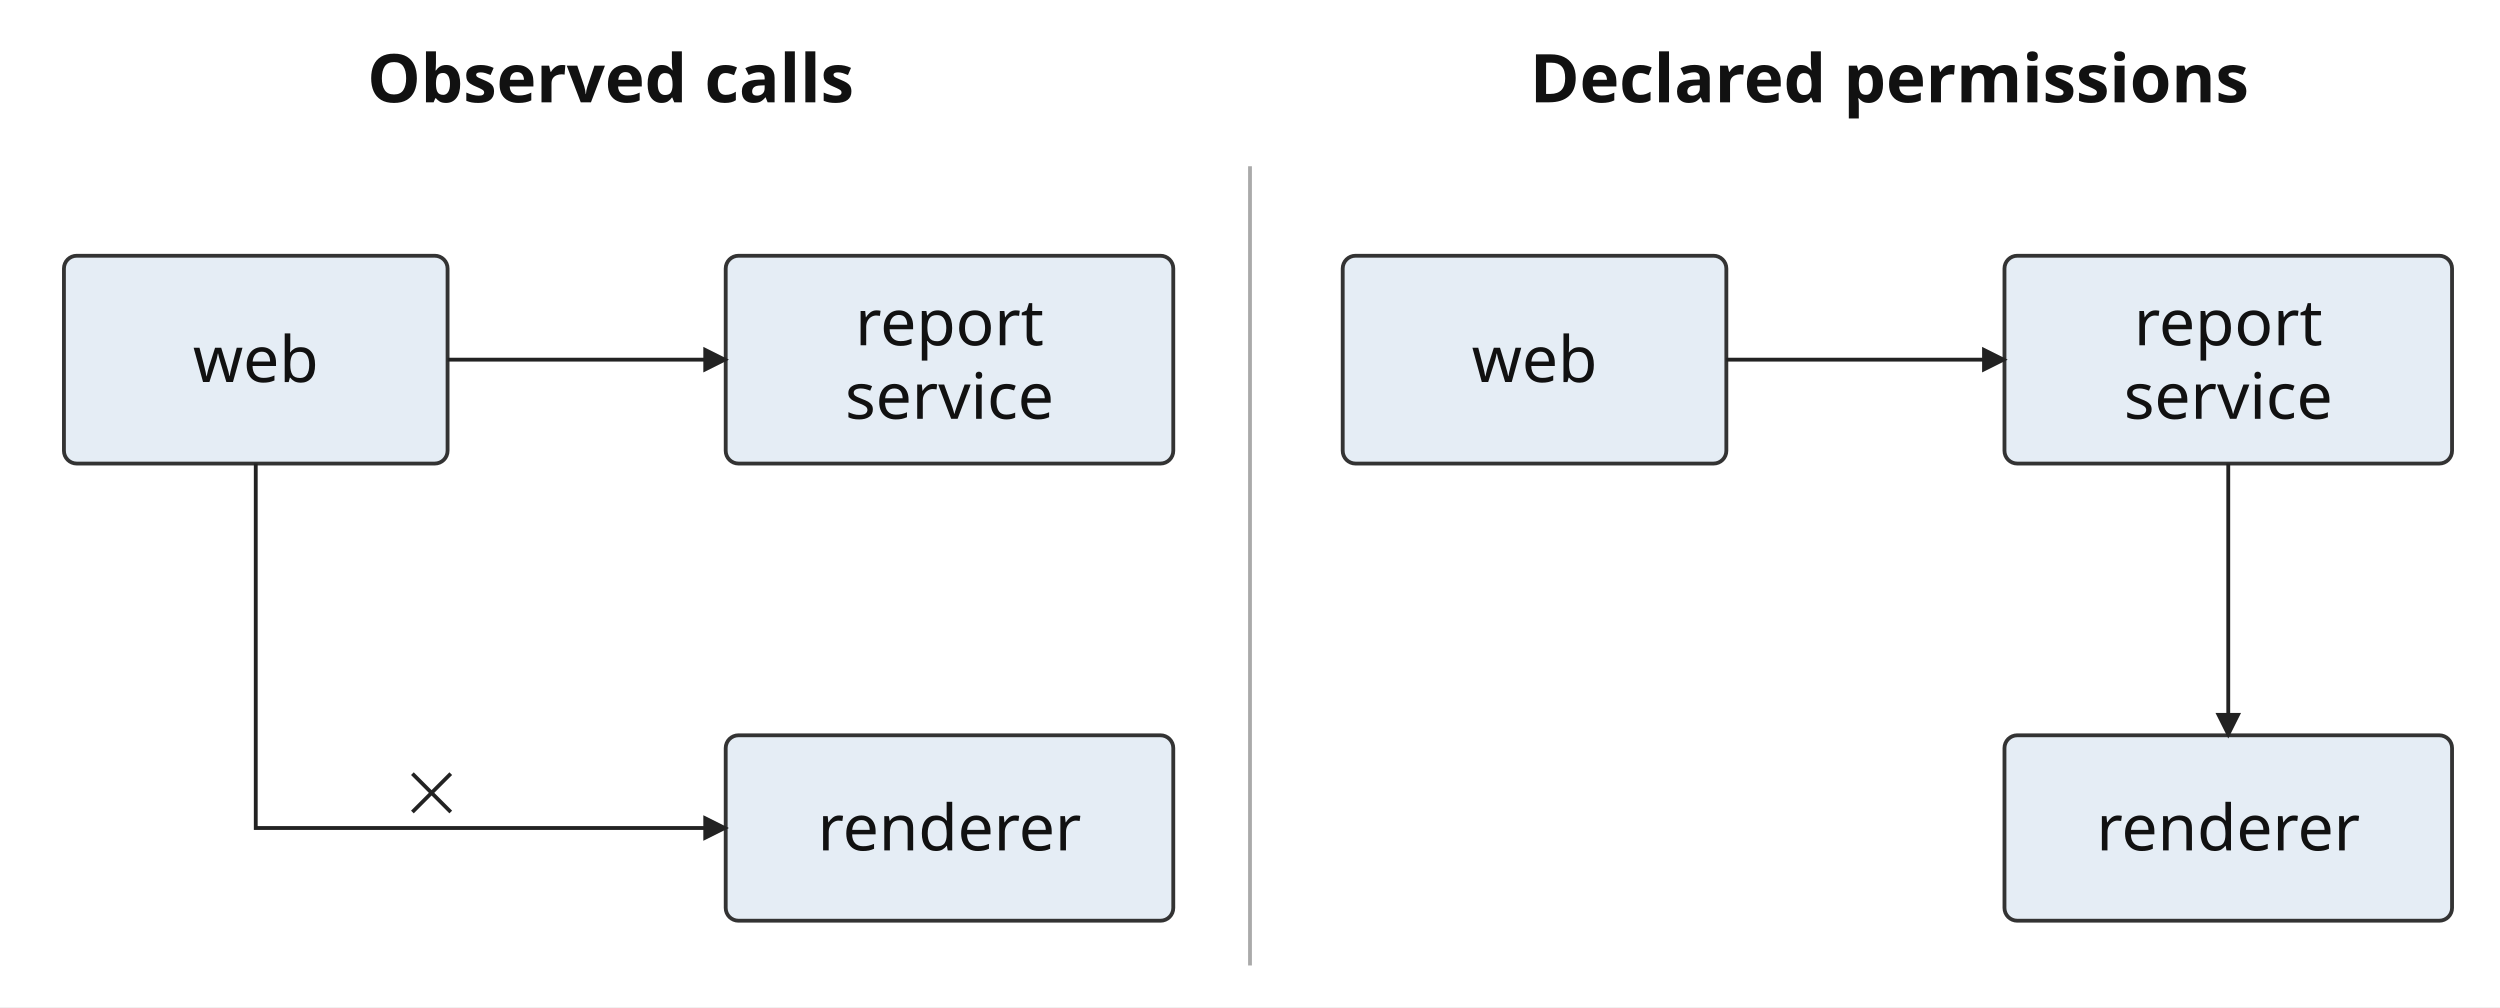
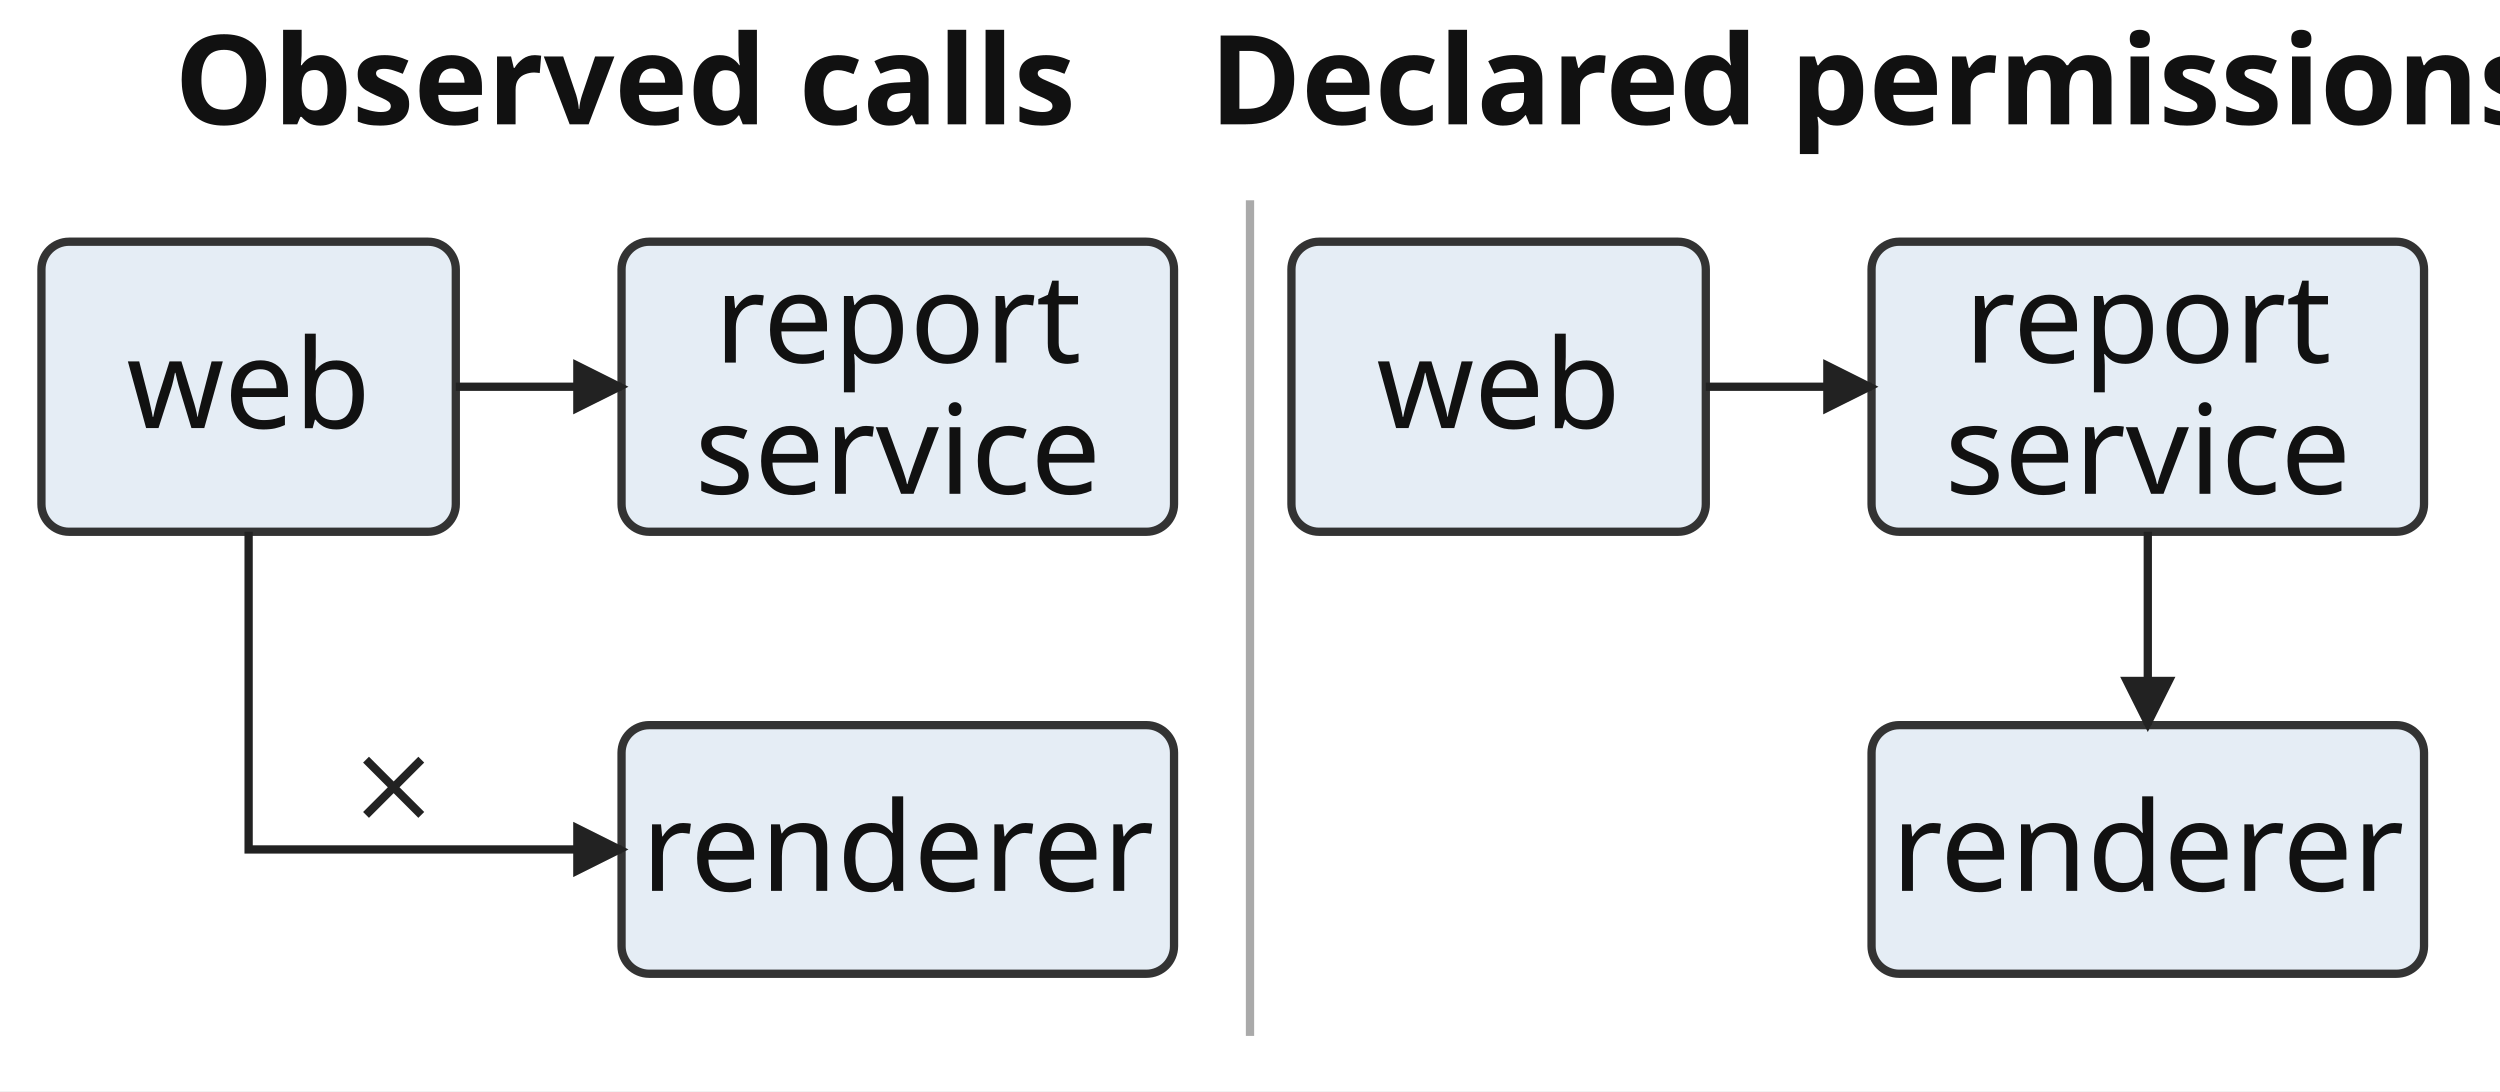
- <svg xmlns="http://www.w3.org/2000/svg" width="782" height="315" viewBox="0 0 782 315" role="img">
+ <svg xmlns="http://www.w3.org/2000/svg" width="362" height="158" viewBox="0 0 362 158" role="img">
  <defs>
    <marker id="arrow" markerWidth="8" markerHeight="8" refX="7" refY="4" orient="auto" markerUnits="userSpaceOnUse">
      <path d="M0 0 L8 4 L0 8 Z" fill="#222" />
    </marker>
  </defs>
  <style>text {font-family:"Source Sans 3","Source Sans Pro",sans-serif;fill:#111} .edge {fill:none;stroke:#222;stroke-width:1.2;marker-end:url(#arrow)}</style>
-   <rect x="0" y="0" width="782" height="315" fill="white" />
-   <text x="191" y="32" text-anchor="middle" style="font-size:21px;font-weight:bold;">Observed calls</text>
-   <text x="591" y="32" text-anchor="middle" style="font-size:21px;font-weight:bold;">Declared permissions</text>
-   <path d="M391,52 V302" fill="none" stroke="#aaa" stroke-width="1.2" />
-   <rect x="20" y="80" width="120" height="65" rx="4" fill="#e5edf5" stroke="#333" stroke-width="1.2" />
-   <text x="80.0" y="119.5" text-anchor="middle" style="font-size:20px;">web</text>
-   <rect x="227" y="80" width="140" height="65" rx="4" fill="#e5edf5" stroke="#333" stroke-width="1.2" />
-   <text x="297.0" y="108.0" text-anchor="middle" style="font-size:20px;">report</text>
-   <text x="297.0" y="131.0" text-anchor="middle" style="font-size:20px;">service</text>
-   <rect x="227" y="230" width="140" height="58" rx="4" fill="#e5edf5" stroke="#333" stroke-width="1.2" />
-   <text x="297.0" y="266.0" text-anchor="middle" style="font-size:20px;">renderer</text>
-   <path d="M140,112.5 H227" class="edge" />
-   <rect x="420" y="80" width="120" height="65" rx="4" fill="#e5edf5" stroke="#333" stroke-width="1.2" />
-   <text x="480.0" y="119.5" text-anchor="middle" style="font-size:20px;">web</text>
-   <rect x="627" y="80" width="140" height="65" rx="4" fill="#e5edf5" stroke="#333" stroke-width="1.2" />
-   <text x="697.0" y="108.0" text-anchor="middle" style="font-size:20px;">report</text>
-   <text x="697.0" y="131.0" text-anchor="middle" style="font-size:20px;">service</text>
-   <rect x="627" y="230" width="140" height="58" rx="4" fill="#e5edf5" stroke="#333" stroke-width="1.2" />
-   <text x="697.0" y="266.0" text-anchor="middle" style="font-size:20px;">renderer</text>
-   <path d="M540,112.5 H627" class="edge" />
-   <path d="M697,145 V230" class="edge" />
-   <path d="M80,145 V259 H227" class="edge" />
-   <path d="M129,242 L141,254 M129,254 L141,242" fill="none" stroke="#222" stroke-width="1.2" />
+   <rect x="0" y="0" width="362" height="158" fill="white" />
+   <text x="90.5" y="18" text-anchor="middle" style="font-size:18px;font-weight:bold;">Observed calls</text>
+   <text x="271.5" y="18" text-anchor="middle" style="font-size:18px;font-weight:bold;">Declared permissions</text>
+   <path d="M181,29 V150" fill="none" stroke="#aaa" stroke-width="1.2" />
+   <rect x="6" y="35" width="60" height="42" rx="4" fill="#e5edf5" stroke="#333" stroke-width="1.2" />
+   <text x="36.0" y="62.0" text-anchor="middle" style="font-size:18px;">web</text>
+   <rect x="90" y="35" width="80" height="42" rx="4" fill="#e5edf5" stroke="#333" stroke-width="1.2" />
+   <text x="130.0" y="52.5" text-anchor="middle" style="font-size:18px;">report</text>
+   <text x="130.0" y="71.5" text-anchor="middle" style="font-size:18px;">service</text>
+   <rect x="90" y="105" width="80" height="36" rx="4" fill="#e5edf5" stroke="#333" stroke-width="1.2" />
+   <text x="130.0" y="129.0" text-anchor="middle" style="font-size:18px;">renderer</text>
+   <path d="M66,56 H90" class="edge" />
+   <rect x="187" y="35" width="60" height="42" rx="4" fill="#e5edf5" stroke="#333" stroke-width="1.2" />
+   <text x="217.0" y="62.0" text-anchor="middle" style="font-size:18px;">web</text>
+   <rect x="271" y="35" width="80" height="42" rx="4" fill="#e5edf5" stroke="#333" stroke-width="1.2" />
+   <text x="311.0" y="52.5" text-anchor="middle" style="font-size:18px;">report</text>
+   <text x="311.0" y="71.5" text-anchor="middle" style="font-size:18px;">service</text>
+   <rect x="271" y="105" width="80" height="36" rx="4" fill="#e5edf5" stroke="#333" stroke-width="1.2" />
+   <text x="311.0" y="129.0" text-anchor="middle" style="font-size:18px;">renderer</text>
+   <path d="M247,56 H271" class="edge" />
+   <path d="M311,77 V105" class="edge" />
+   <path d="M36,77 V123 H90" class="edge" />
+   <path d="M53,110 L61,118 M53,118 L61,110" fill="none" stroke="#222" stroke-width="1.2" />
</svg>
